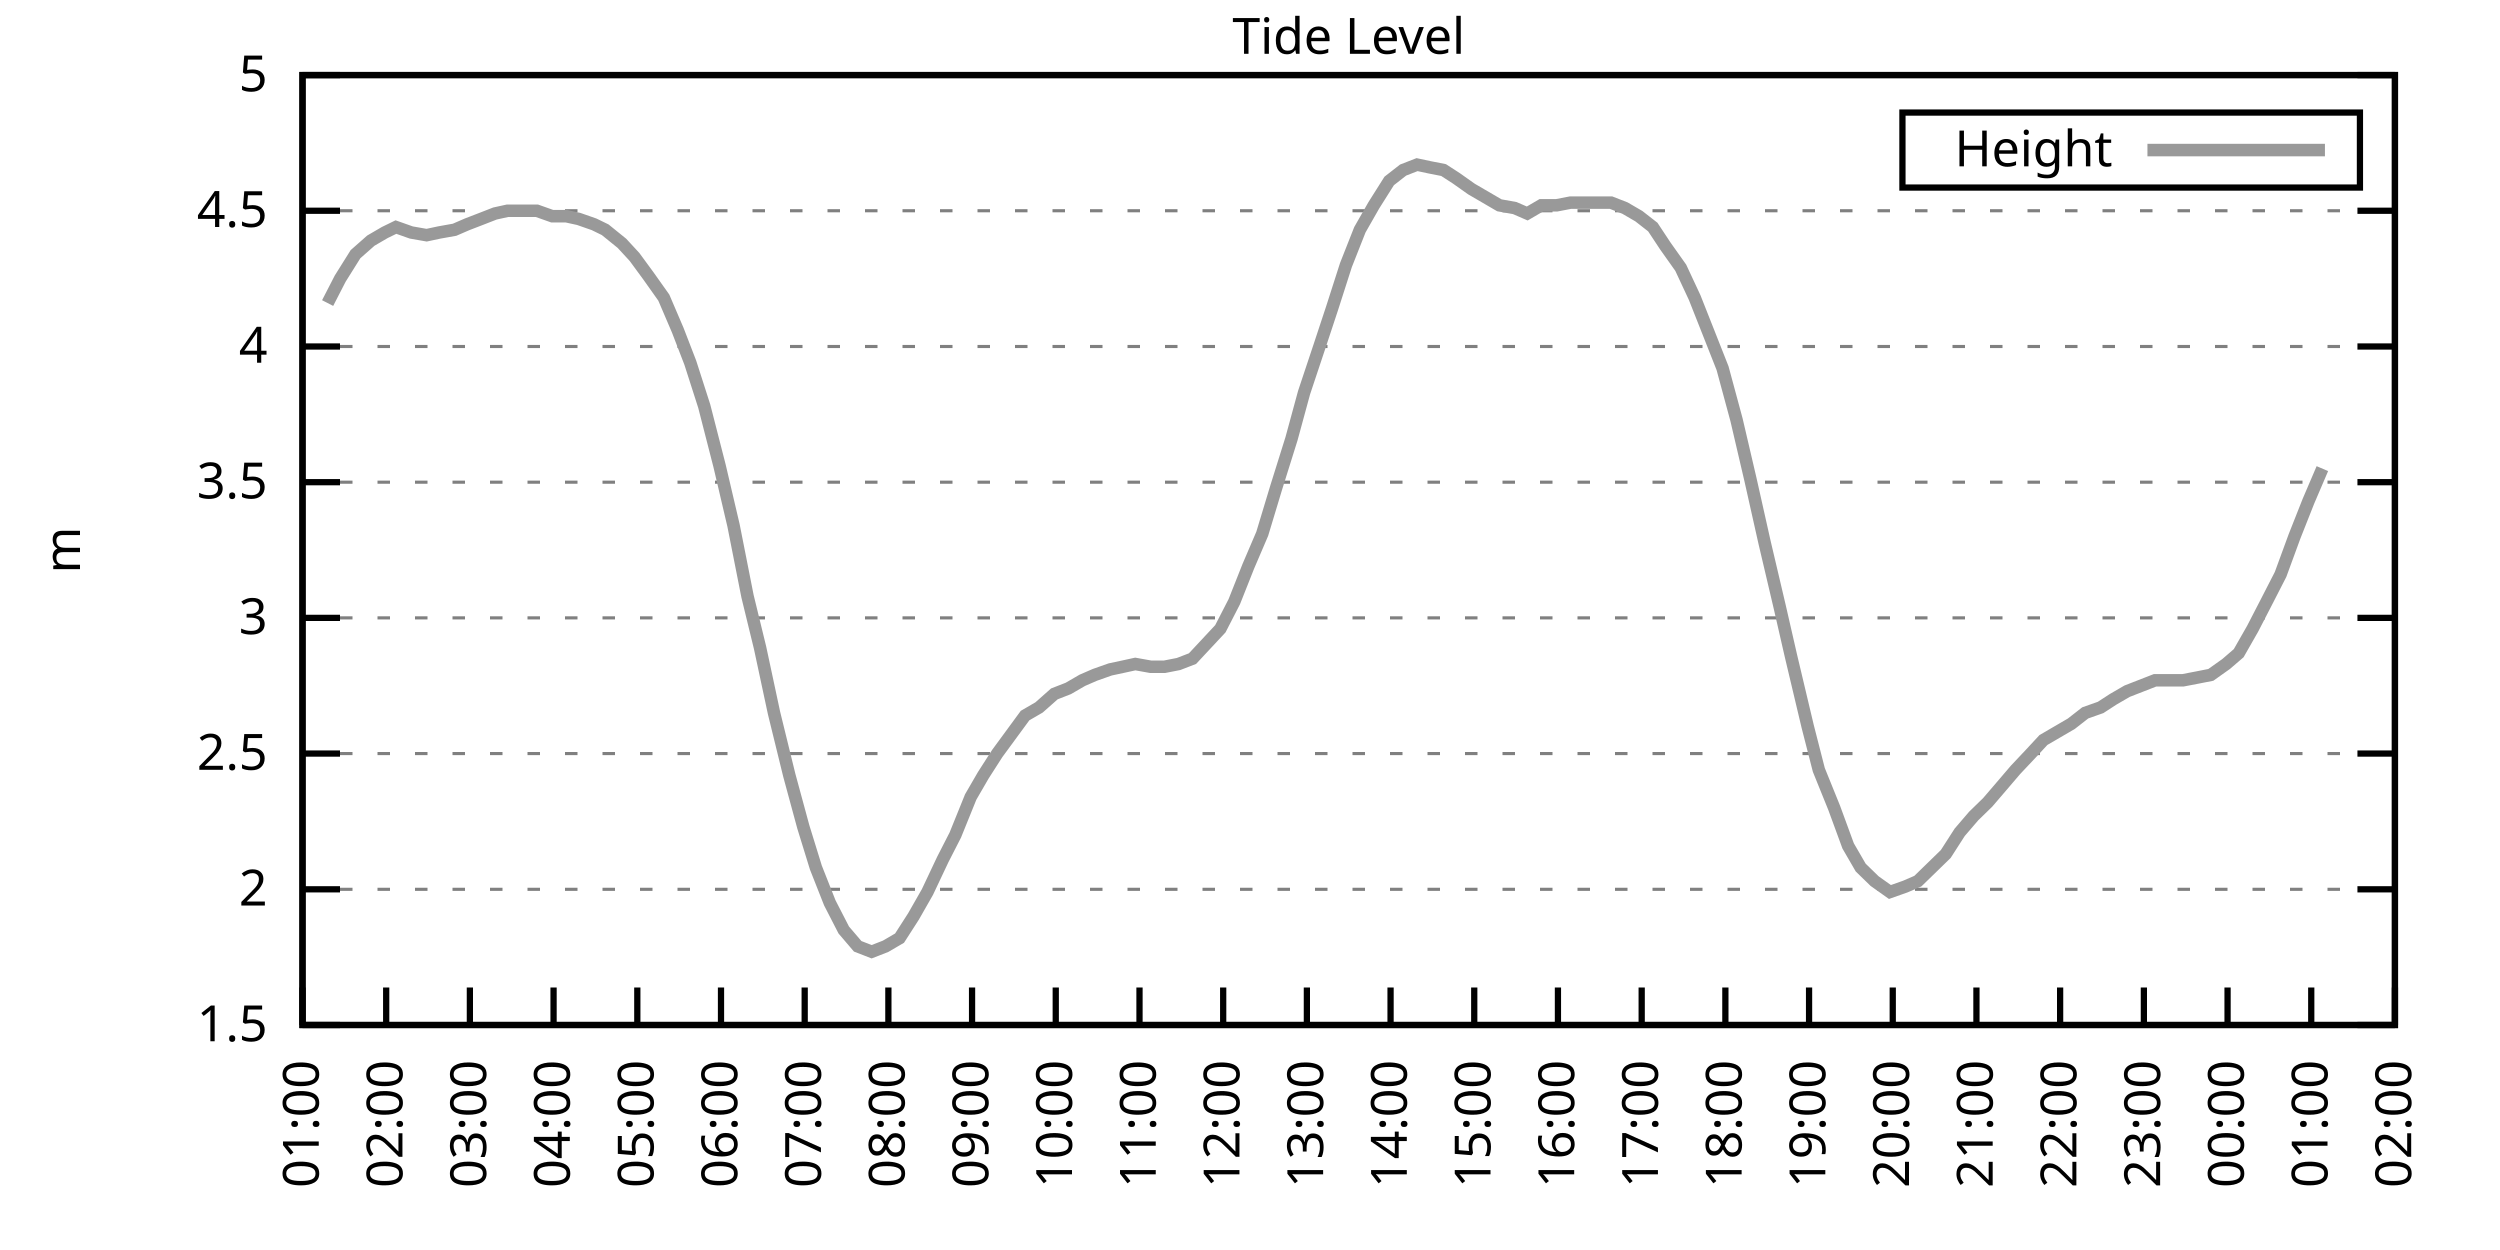
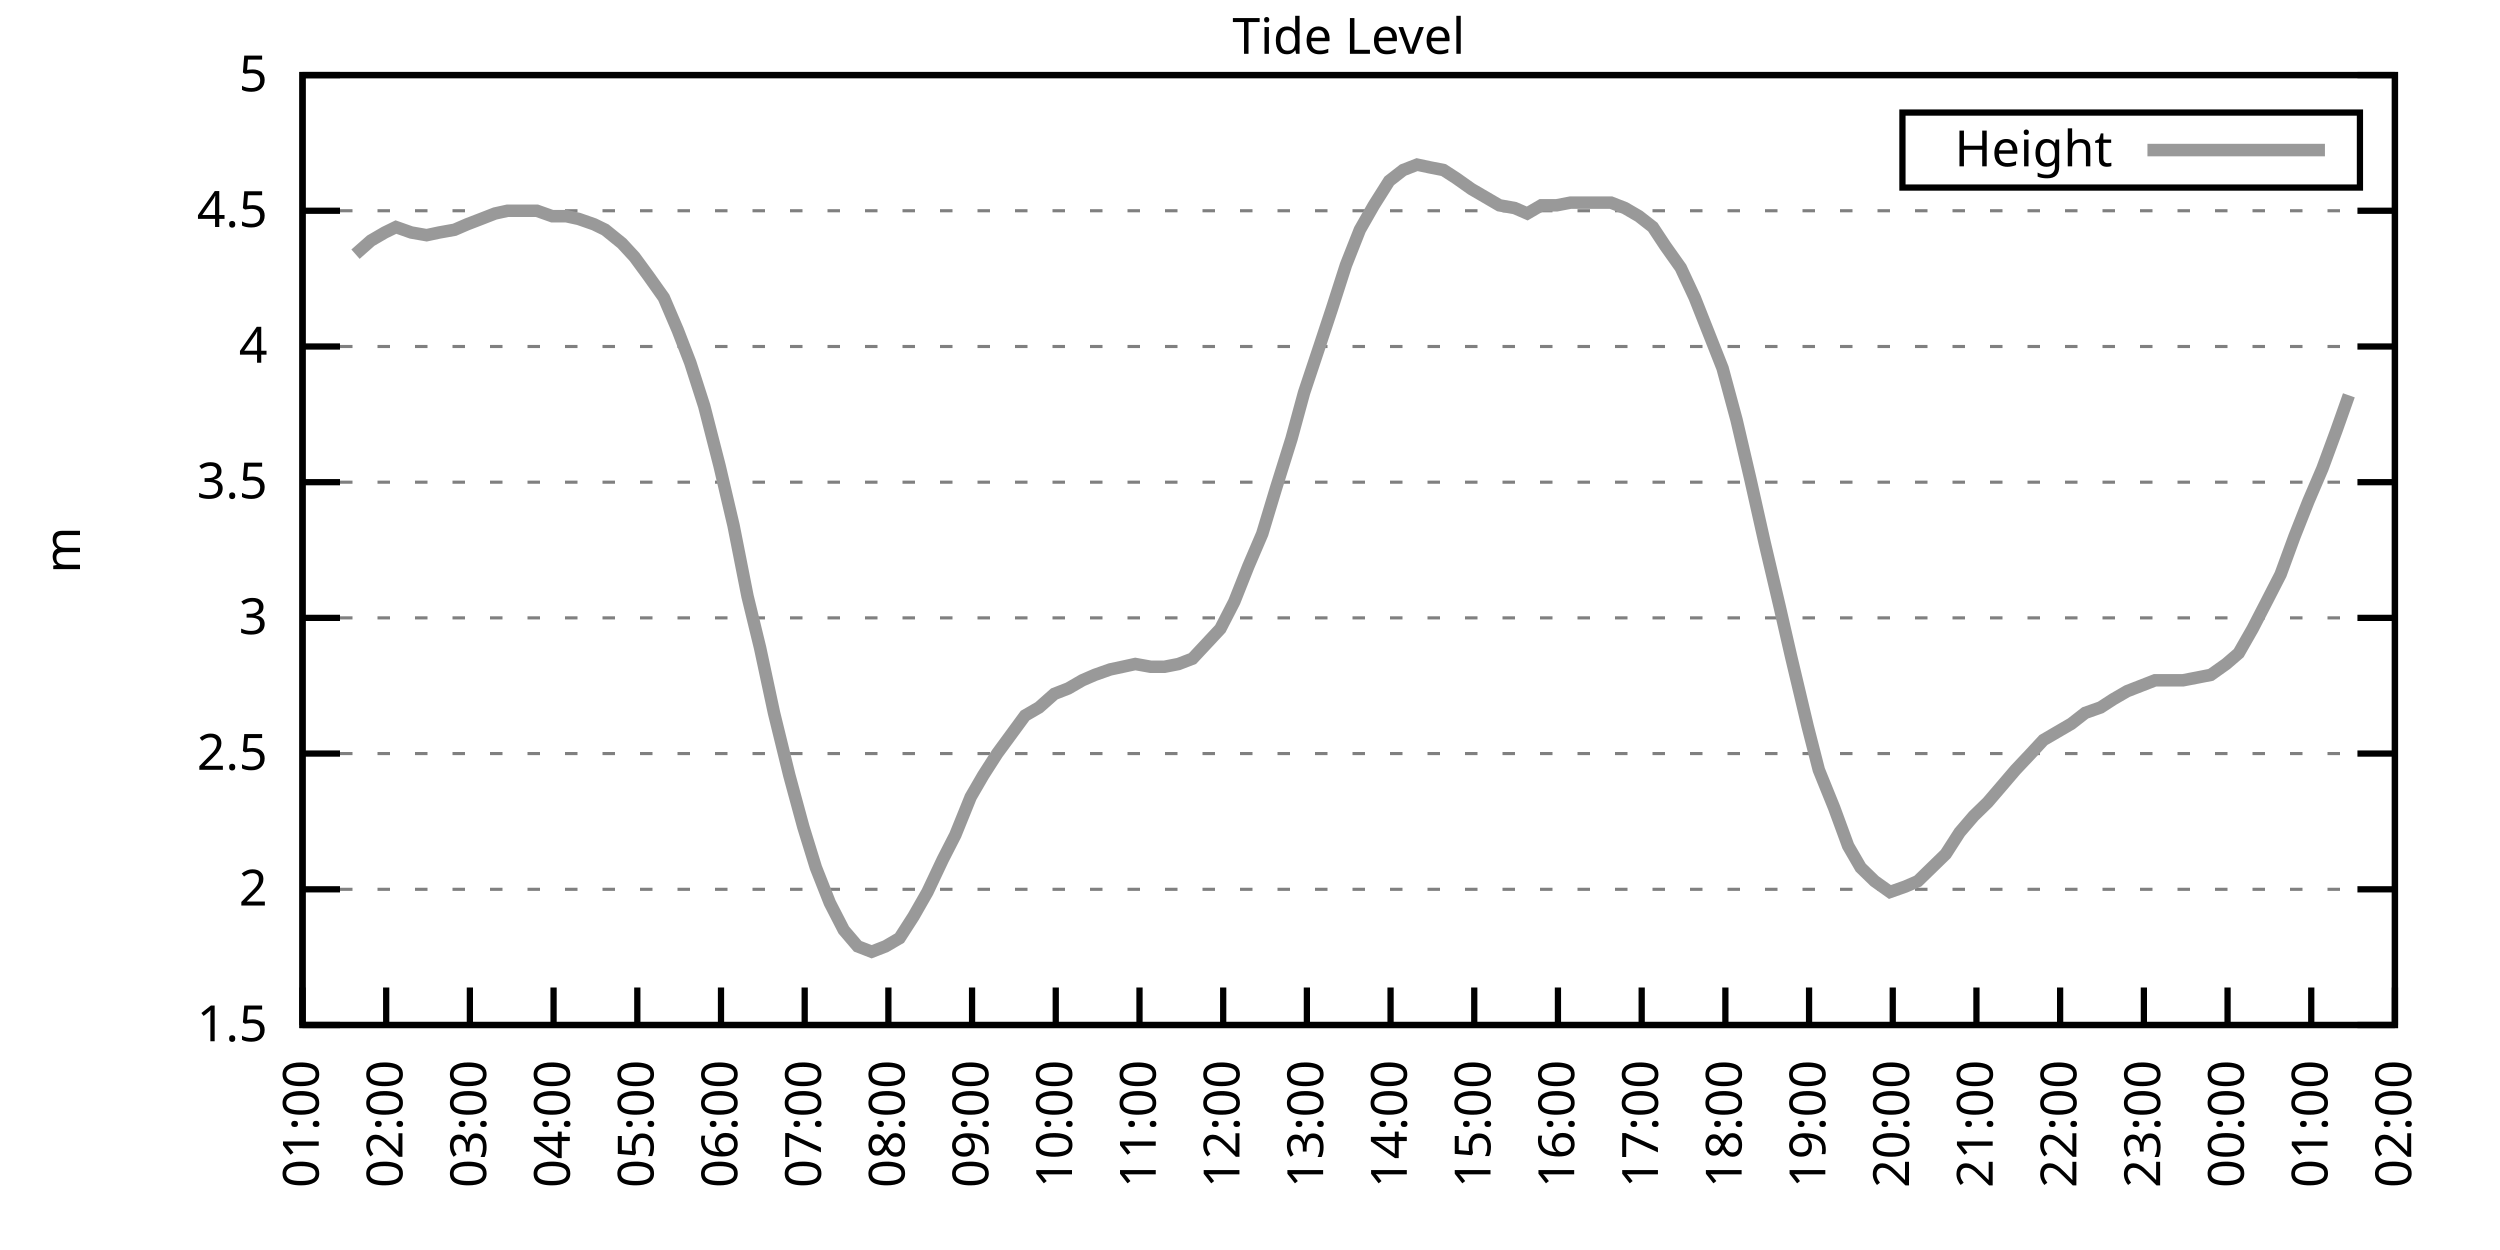
<svg xmlns="http://www.w3.org/2000/svg" xmlns:xlink="http://www.w3.org/1999/xlink" width="400" height="200" viewBox="0 0 400 200">
  <g id="gnuplot_canvas">
    <rect x="0" y="0" width="400" height="200" fill="none" />
    <defs>
      <circle id="gpDot" r="0.5" stroke-width="0.5" stroke="currentColor" />
      <path id="gpPt0" stroke-width="0.333" stroke="currentColor" d="M-1,0 h2 M0,-1 v2" />
      <path id="gpPt1" stroke-width="0.333" stroke="currentColor" d="M-1,-1 L1,1 M1,-1 L-1,1" />
      <path id="gpPt2" stroke-width="0.333" stroke="currentColor" d="M-1,0 L1,0 M0,-1 L0,1 M-1,-1 L1,1 M-1,1 L1,-1" />
      <rect id="gpPt3" stroke-width="0.333" stroke="currentColor" x="-1" y="-1" width="2" height="2" />
      <rect id="gpPt4" stroke-width="0.333" stroke="currentColor" fill="currentColor" x="-1" y="-1" width="2" height="2" />
      <circle id="gpPt5" stroke-width="0.333" stroke="currentColor" cx="0" cy="0" r="1" />
      <use xlink:href="#gpPt5" id="gpPt6" fill="currentColor" stroke="none" />
      <path id="gpPt7" stroke-width="0.333" stroke="currentColor" d="M0,-1.33 L-1.33,0.67 L1.33,0.67 z" />
      <use xlink:href="#gpPt7" id="gpPt8" fill="currentColor" stroke="none" />
      <use xlink:href="#gpPt7" id="gpPt9" stroke="currentColor" transform="rotate(180)" />
      <use xlink:href="#gpPt9" id="gpPt10" fill="currentColor" stroke="none" />
      <use xlink:href="#gpPt3" id="gpPt11" stroke="currentColor" transform="rotate(45)" />
      <use xlink:href="#gpPt11" id="gpPt12" fill="currentColor" stroke="none" />
      <path id="gpPt13" stroke-width="0.333" stroke="currentColor" d="M0,1.330 L1.265,0.411 L0.782,-1.067 L-0.782,-1.076 L-1.265,0.411 z" />
      <use xlink:href="#gpPt13" id="gpPt14" fill="currentColor" stroke="none" />
      <filter id="textbox" filterUnits="objectBoundingBox" x="0" y="0" height="1" width="1">
        <feFlood flood-color="white" flood-opacity="1" result="bgnd" />
        <feComposite in="SourceGraphic" in2="bgnd" operator="atop" />
      </filter>
      <filter id="greybox" filterUnits="objectBoundingBox" x="0" y="0" height="1" width="1">
        <feFlood flood-color="lightgrey" flood-opacity="1" result="grey" />
        <feComposite in="SourceGraphic" in2="grey" operator="atop" />
      </filter>
    </defs>
    <g fill="none" color="white" stroke="currentColor" stroke-width="1.00" stroke-linecap="butt" stroke-linejoin="miter">
</g>
    <g fill="none" color="black" stroke="currentColor" stroke-width="1.00" stroke-linecap="butt" stroke-linejoin="miter">
      <g stroke="none" shape-rendering="crispEdges">
        <polygon fill="rgb(255, 255, 255)" points="48.40,164.00 383.18,164.00 383.18,12.02 48.40,12.02 " />
      </g>
    </g>
    <g fill="none" color="black" stroke="currentColor" stroke-width="1.00" stroke-linecap="butt" stroke-linejoin="miter">
</g>
    <g fill="none" color="black" stroke="black" stroke-width="0.50" stroke-linecap="butt" stroke-linejoin="miter">
</g>
    <g fill="none" color="gray" stroke="currentColor" stroke-width="0.50" stroke-linecap="butt" stroke-linejoin="miter">
      <path stroke="gray" stroke-dasharray="2,4" class="gridline" d="M48.40,164.00 L383.19,164.00  " />
    </g>
    <g fill="none" color="gray" stroke="gray" stroke-width="1.00" stroke-linecap="butt" stroke-linejoin="miter">
</g>
    <g fill="none" color="black" stroke="currentColor" stroke-width="1.00" stroke-linecap="butt" stroke-linejoin="miter">
      <path stroke="black" d="M48.40,164.00 L54.40,164.00 M383.19,164.00 L377.19,164.00  " />
      <g transform="translate(42.80,166.60)" stroke="none" fill="black" font-family="Sans" font-size="8.00" text-anchor="end">
        <text>
          <tspan font-family="Sans"> 1.5</tspan>
        </text>
      </g>
    </g>
    <g fill="none" color="black" stroke="currentColor" stroke-width="1.00" stroke-linecap="butt" stroke-linejoin="miter">
</g>
    <g fill="none" color="black" stroke="black" stroke-width="0.50" stroke-linecap="butt" stroke-linejoin="miter">
</g>
    <g fill="none" color="gray" stroke="currentColor" stroke-width="0.50" stroke-linecap="butt" stroke-linejoin="miter">
      <path stroke="gray" stroke-dasharray="2,4" class="gridline" d="M48.40,142.29 L383.19,142.29  " />
    </g>
    <g fill="none" color="gray" stroke="gray" stroke-width="1.00" stroke-linecap="butt" stroke-linejoin="miter">
</g>
    <g fill="none" color="black" stroke="currentColor" stroke-width="1.00" stroke-linecap="butt" stroke-linejoin="miter">
      <path stroke="black" d="M48.40,142.29 L54.40,142.29 M383.19,142.29 L377.19,142.29  " />
      <g transform="translate(42.80,144.89)" stroke="none" fill="black" font-family="Sans" font-size="8.00" text-anchor="end">
        <text>
          <tspan font-family="Sans"> 2</tspan>
        </text>
      </g>
    </g>
    <g fill="none" color="black" stroke="currentColor" stroke-width="1.00" stroke-linecap="butt" stroke-linejoin="miter">
</g>
    <g fill="none" color="black" stroke="black" stroke-width="0.50" stroke-linecap="butt" stroke-linejoin="miter">
</g>
    <g fill="none" color="gray" stroke="currentColor" stroke-width="0.50" stroke-linecap="butt" stroke-linejoin="miter">
      <path stroke="gray" stroke-dasharray="2,4" class="gridline" d="M48.40,120.57 L383.19,120.57  " />
    </g>
    <g fill="none" color="gray" stroke="gray" stroke-width="1.00" stroke-linecap="butt" stroke-linejoin="miter">
</g>
    <g fill="none" color="black" stroke="currentColor" stroke-width="1.00" stroke-linecap="butt" stroke-linejoin="miter">
      <path stroke="black" d="M48.40,120.57 L54.40,120.57 M383.19,120.57 L377.19,120.57  " />
      <g transform="translate(42.80,123.17)" stroke="none" fill="black" font-family="Sans" font-size="8.00" text-anchor="end">
        <text>
          <tspan font-family="Sans"> 2.5</tspan>
        </text>
      </g>
    </g>
    <g fill="none" color="black" stroke="currentColor" stroke-width="1.00" stroke-linecap="butt" stroke-linejoin="miter">
</g>
    <g fill="none" color="black" stroke="black" stroke-width="0.50" stroke-linecap="butt" stroke-linejoin="miter">
</g>
    <g fill="none" color="gray" stroke="currentColor" stroke-width="0.50" stroke-linecap="butt" stroke-linejoin="miter">
      <path stroke="gray" stroke-dasharray="2,4" class="gridline" d="M48.40,98.86 L383.19,98.86  " />
    </g>
    <g fill="none" color="gray" stroke="gray" stroke-width="1.00" stroke-linecap="butt" stroke-linejoin="miter">
</g>
    <g fill="none" color="black" stroke="currentColor" stroke-width="1.00" stroke-linecap="butt" stroke-linejoin="miter">
      <path stroke="black" d="M48.40,98.86 L54.40,98.86 M383.19,98.86 L377.19,98.86  " />
      <g transform="translate(42.80,101.46)" stroke="none" fill="black" font-family="Sans" font-size="8.00" text-anchor="end">
        <text>
          <tspan font-family="Sans"> 3</tspan>
        </text>
      </g>
    </g>
    <g fill="none" color="black" stroke="currentColor" stroke-width="1.00" stroke-linecap="butt" stroke-linejoin="miter">
</g>
    <g fill="none" color="black" stroke="black" stroke-width="0.50" stroke-linecap="butt" stroke-linejoin="miter">
</g>
    <g fill="none" color="gray" stroke="currentColor" stroke-width="0.50" stroke-linecap="butt" stroke-linejoin="miter">
      <path stroke="gray" stroke-dasharray="2,4" class="gridline" d="M48.40,77.15 L383.19,77.15  " />
    </g>
    <g fill="none" color="gray" stroke="gray" stroke-width="1.00" stroke-linecap="butt" stroke-linejoin="miter">
</g>
    <g fill="none" color="black" stroke="currentColor" stroke-width="1.00" stroke-linecap="butt" stroke-linejoin="miter">
      <path stroke="black" d="M48.40,77.15 L54.40,77.15 M383.19,77.15 L377.19,77.15  " />
      <g transform="translate(42.80,79.75)" stroke="none" fill="black" font-family="Sans" font-size="8.00" text-anchor="end">
        <text>
          <tspan font-family="Sans"> 3.5</tspan>
        </text>
      </g>
    </g>
    <g fill="none" color="black" stroke="currentColor" stroke-width="1.00" stroke-linecap="butt" stroke-linejoin="miter">
</g>
    <g fill="none" color="black" stroke="black" stroke-width="0.50" stroke-linecap="butt" stroke-linejoin="miter">
</g>
    <g fill="none" color="gray" stroke="currentColor" stroke-width="0.50" stroke-linecap="butt" stroke-linejoin="miter">
      <path stroke="gray" stroke-dasharray="2,4" class="gridline" d="M48.40,55.44 L383.19,55.44  " />
    </g>
    <g fill="none" color="gray" stroke="gray" stroke-width="1.00" stroke-linecap="butt" stroke-linejoin="miter">
</g>
    <g fill="none" color="black" stroke="currentColor" stroke-width="1.00" stroke-linecap="butt" stroke-linejoin="miter">
      <path stroke="black" d="M48.40,55.44 L54.40,55.44 M383.19,55.44 L377.19,55.44  " />
      <g transform="translate(42.80,58.04)" stroke="none" fill="black" font-family="Sans" font-size="8.00" text-anchor="end">
        <text>
          <tspan font-family="Sans"> 4</tspan>
        </text>
      </g>
    </g>
    <g fill="none" color="black" stroke="currentColor" stroke-width="1.00" stroke-linecap="butt" stroke-linejoin="miter">
</g>
    <g fill="none" color="black" stroke="black" stroke-width="0.50" stroke-linecap="butt" stroke-linejoin="miter">
</g>
    <g fill="none" color="gray" stroke="currentColor" stroke-width="0.50" stroke-linecap="butt" stroke-linejoin="miter">
      <path stroke="gray" stroke-dasharray="2,4" class="gridline" d="M48.40,33.72 L383.19,33.72  " />
    </g>
    <g fill="none" color="gray" stroke="gray" stroke-width="1.00" stroke-linecap="butt" stroke-linejoin="miter">
</g>
    <g fill="none" color="black" stroke="currentColor" stroke-width="1.00" stroke-linecap="butt" stroke-linejoin="miter">
      <path stroke="black" d="M48.40,33.72 L54.40,33.72 M383.19,33.72 L377.19,33.72  " />
      <g transform="translate(42.80,36.32)" stroke="none" fill="black" font-family="Sans" font-size="8.00" text-anchor="end">
        <text>
          <tspan font-family="Sans"> 4.5</tspan>
        </text>
      </g>
    </g>
    <g fill="none" color="black" stroke="currentColor" stroke-width="1.00" stroke-linecap="butt" stroke-linejoin="miter">
</g>
    <g fill="none" color="black" stroke="black" stroke-width="0.50" stroke-linecap="butt" stroke-linejoin="miter">
</g>
    <g fill="none" color="gray" stroke="currentColor" stroke-width="0.50" stroke-linecap="butt" stroke-linejoin="miter">
      <path stroke="gray" stroke-dasharray="2,4" class="gridline" d="M48.40,12.01 L383.19,12.01  " />
    </g>
    <g fill="none" color="gray" stroke="gray" stroke-width="1.00" stroke-linecap="butt" stroke-linejoin="miter">
</g>
    <g fill="none" color="black" stroke="currentColor" stroke-width="1.00" stroke-linecap="butt" stroke-linejoin="miter">
      <path stroke="black" d="M48.40,12.01 L54.40,12.01 M383.19,12.01 L377.19,12.01  " />
      <g transform="translate(42.80,14.61)" stroke="none" fill="black" font-family="Sans" font-size="8.00" text-anchor="end">
        <text>
          <tspan font-family="Sans"> 5</tspan>
        </text>
      </g>
    </g>
    <g fill="none" color="black" stroke="currentColor" stroke-width="1.00" stroke-linecap="butt" stroke-linejoin="miter">
      <path stroke="black" d="M48.40,164.00 L48.40,158.00  " />
      <g transform="translate(51.00,169.60) rotate(270.00)" stroke="none" fill="black" font-family="Sans" font-size="8.00" text-anchor="end">
        <text>
          <tspan font-family="Sans">01:00</tspan>
        </text>
      </g>
    </g>
    <g fill="none" color="black" stroke="currentColor" stroke-width="1.00" stroke-linecap="butt" stroke-linejoin="miter">
      <path stroke="black" d="M61.79,164.00 L61.79,158.00  " />
      <g transform="translate(64.39,169.60) rotate(270.00)" stroke="none" fill="black" font-family="Sans" font-size="8.00" text-anchor="end">
        <text>
          <tspan font-family="Sans">02:00</tspan>
        </text>
      </g>
    </g>
    <g fill="none" color="black" stroke="currentColor" stroke-width="1.00" stroke-linecap="butt" stroke-linejoin="miter">
      <path stroke="black" d="M75.18,164.00 L75.18,158.00  " />
      <g transform="translate(77.78,169.60) rotate(270.00)" stroke="none" fill="black" font-family="Sans" font-size="8.00" text-anchor="end">
        <text>
          <tspan font-family="Sans">03:00</tspan>
        </text>
      </g>
    </g>
    <g fill="none" color="black" stroke="currentColor" stroke-width="1.00" stroke-linecap="butt" stroke-linejoin="miter">
      <path stroke="black" d="M88.57,164.00 L88.57,158.00  " />
      <g transform="translate(91.17,169.60) rotate(270.00)" stroke="none" fill="black" font-family="Sans" font-size="8.00" text-anchor="end">
        <text>
          <tspan font-family="Sans">04:00</tspan>
        </text>
      </g>
    </g>
    <g fill="none" color="black" stroke="currentColor" stroke-width="1.00" stroke-linecap="butt" stroke-linejoin="miter">
      <path stroke="black" d="M101.97,164.00 L101.97,158.00  " />
      <g transform="translate(104.57,169.60) rotate(270.00)" stroke="none" fill="black" font-family="Sans" font-size="8.00" text-anchor="end">
        <text>
          <tspan font-family="Sans">05:00</tspan>
        </text>
      </g>
    </g>
    <g fill="none" color="black" stroke="currentColor" stroke-width="1.00" stroke-linecap="butt" stroke-linejoin="miter">
      <path stroke="black" d="M115.36,164.00 L115.36,158.00  " />
      <g transform="translate(117.96,169.60) rotate(270.00)" stroke="none" fill="black" font-family="Sans" font-size="8.00" text-anchor="end">
        <text>
          <tspan font-family="Sans">06:00</tspan>
        </text>
      </g>
    </g>
    <g fill="none" color="black" stroke="currentColor" stroke-width="1.00" stroke-linecap="butt" stroke-linejoin="miter">
      <path stroke="black" d="M128.75,164.00 L128.75,158.00  " />
      <g transform="translate(131.35,169.60) rotate(270.00)" stroke="none" fill="black" font-family="Sans" font-size="8.00" text-anchor="end">
        <text>
          <tspan font-family="Sans">07:00</tspan>
        </text>
      </g>
    </g>
    <g fill="none" color="black" stroke="currentColor" stroke-width="1.00" stroke-linecap="butt" stroke-linejoin="miter">
      <path stroke="black" d="M142.14,164.00 L142.14,158.00  " />
      <g transform="translate(144.74,169.60) rotate(270.00)" stroke="none" fill="black" font-family="Sans" font-size="8.00" text-anchor="end">
        <text>
          <tspan font-family="Sans">08:00</tspan>
        </text>
      </g>
    </g>
    <g fill="none" color="black" stroke="currentColor" stroke-width="1.00" stroke-linecap="butt" stroke-linejoin="miter">
      <path stroke="black" d="M155.53,164.00 L155.53,158.00  " />
      <g transform="translate(158.13,169.60) rotate(270.00)" stroke="none" fill="black" font-family="Sans" font-size="8.00" text-anchor="end">
        <text>
          <tspan font-family="Sans">09:00</tspan>
        </text>
      </g>
    </g>
    <g fill="none" color="black" stroke="currentColor" stroke-width="1.00" stroke-linecap="butt" stroke-linejoin="miter">
      <path stroke="black" d="M168.92,164.00 L168.92,158.00  " />
      <g transform="translate(171.52,169.60) rotate(270.00)" stroke="none" fill="black" font-family="Sans" font-size="8.00" text-anchor="end">
        <text>
          <tspan font-family="Sans">10:00</tspan>
        </text>
      </g>
    </g>
    <g fill="none" color="black" stroke="currentColor" stroke-width="1.00" stroke-linecap="butt" stroke-linejoin="miter">
      <path stroke="black" d="M182.32,164.00 L182.32,158.00  " />
      <g transform="translate(184.92,169.60) rotate(270.00)" stroke="none" fill="black" font-family="Sans" font-size="8.00" text-anchor="end">
        <text>
          <tspan font-family="Sans">11:00</tspan>
        </text>
      </g>
    </g>
    <g fill="none" color="black" stroke="currentColor" stroke-width="1.00" stroke-linecap="butt" stroke-linejoin="miter">
      <path stroke="black" d="M195.71,164.00 L195.71,158.00  " />
      <g transform="translate(198.31,169.60) rotate(270.00)" stroke="none" fill="black" font-family="Sans" font-size="8.00" text-anchor="end">
        <text>
          <tspan font-family="Sans">12:00</tspan>
        </text>
      </g>
    </g>
    <g fill="none" color="black" stroke="currentColor" stroke-width="1.00" stroke-linecap="butt" stroke-linejoin="miter">
      <path stroke="black" d="M209.10,164.00 L209.10,158.00  " />
      <g transform="translate(211.70,169.60) rotate(270.00)" stroke="none" fill="black" font-family="Sans" font-size="8.00" text-anchor="end">
        <text>
          <tspan font-family="Sans">13:00</tspan>
        </text>
      </g>
    </g>
    <g fill="none" color="black" stroke="currentColor" stroke-width="1.00" stroke-linecap="butt" stroke-linejoin="miter">
      <path stroke="black" d="M222.49,164.00 L222.49,158.00  " />
      <g transform="translate(225.09,169.60) rotate(270.00)" stroke="none" fill="black" font-family="Sans" font-size="8.00" text-anchor="end">
        <text>
          <tspan font-family="Sans">14:00</tspan>
        </text>
      </g>
    </g>
    <g fill="none" color="black" stroke="currentColor" stroke-width="1.00" stroke-linecap="butt" stroke-linejoin="miter">
      <path stroke="black" d="M235.88,164.00 L235.88,158.00  " />
      <g transform="translate(238.48,169.60) rotate(270.00)" stroke="none" fill="black" font-family="Sans" font-size="8.00" text-anchor="end">
        <text>
          <tspan font-family="Sans">15:00</tspan>
        </text>
      </g>
    </g>
    <g fill="none" color="black" stroke="currentColor" stroke-width="1.00" stroke-linecap="butt" stroke-linejoin="miter">
      <path stroke="black" d="M249.27,164.00 L249.27,158.00  " />
      <g transform="translate(251.87,169.60) rotate(270.00)" stroke="none" fill="black" font-family="Sans" font-size="8.00" text-anchor="end">
        <text>
          <tspan font-family="Sans">16:00</tspan>
        </text>
      </g>
    </g>
    <g fill="none" color="black" stroke="currentColor" stroke-width="1.00" stroke-linecap="butt" stroke-linejoin="miter">
      <path stroke="black" d="M262.67,164.00 L262.67,158.00  " />
      <g transform="translate(265.27,169.60) rotate(270.00)" stroke="none" fill="black" font-family="Sans" font-size="8.00" text-anchor="end">
        <text>
          <tspan font-family="Sans">17:00</tspan>
        </text>
      </g>
    </g>
    <g fill="none" color="black" stroke="currentColor" stroke-width="1.00" stroke-linecap="butt" stroke-linejoin="miter">
      <path stroke="black" d="M276.06,164.00 L276.06,158.00  " />
      <g transform="translate(278.66,169.60) rotate(270.00)" stroke="none" fill="black" font-family="Sans" font-size="8.00" text-anchor="end">
        <text>
          <tspan font-family="Sans">18:00</tspan>
        </text>
      </g>
    </g>
    <g fill="none" color="black" stroke="currentColor" stroke-width="1.00" stroke-linecap="butt" stroke-linejoin="miter">
      <path stroke="black" d="M289.45,164.00 L289.45,158.00  " />
      <g transform="translate(292.05,169.60) rotate(270.00)" stroke="none" fill="black" font-family="Sans" font-size="8.00" text-anchor="end">
        <text>
          <tspan font-family="Sans">19:00</tspan>
        </text>
      </g>
    </g>
    <g fill="none" color="black" stroke="currentColor" stroke-width="1.00" stroke-linecap="butt" stroke-linejoin="miter">
      <path stroke="black" d="M302.84,164.00 L302.84,158.00  " />
      <g transform="translate(305.44,169.60) rotate(270.00)" stroke="none" fill="black" font-family="Sans" font-size="8.00" text-anchor="end">
        <text>
          <tspan font-family="Sans">20:00</tspan>
        </text>
      </g>
    </g>
    <g fill="none" color="black" stroke="currentColor" stroke-width="1.00" stroke-linecap="butt" stroke-linejoin="miter">
      <path stroke="black" d="M316.23,164.00 L316.23,158.00  " />
      <g transform="translate(318.83,169.60) rotate(270.00)" stroke="none" fill="black" font-family="Sans" font-size="8.00" text-anchor="end">
        <text>
          <tspan font-family="Sans">21:00</tspan>
        </text>
      </g>
    </g>
    <g fill="none" color="black" stroke="currentColor" stroke-width="1.00" stroke-linecap="butt" stroke-linejoin="miter">
      <path stroke="black" d="M329.62,164.00 L329.62,158.00  " />
      <g transform="translate(332.22,169.60) rotate(270.00)" stroke="none" fill="black" font-family="Sans" font-size="8.00" text-anchor="end">
        <text>
          <tspan font-family="Sans">22:00</tspan>
        </text>
      </g>
    </g>
    <g fill="none" color="black" stroke="currentColor" stroke-width="1.00" stroke-linecap="butt" stroke-linejoin="miter">
      <path stroke="black" d="M343.02,164.00 L343.02,158.00  " />
      <g transform="translate(345.62,169.60) rotate(270.00)" stroke="none" fill="black" font-family="Sans" font-size="8.00" text-anchor="end">
        <text>
          <tspan font-family="Sans">23:00</tspan>
        </text>
      </g>
    </g>
    <g fill="none" color="black" stroke="currentColor" stroke-width="1.00" stroke-linecap="butt" stroke-linejoin="miter">
      <path stroke="black" d="M356.41,164.00 L356.41,158.00  " />
      <g transform="translate(359.01,169.60) rotate(270.00)" stroke="none" fill="black" font-family="Sans" font-size="8.00" text-anchor="end">
        <text>
          <tspan font-family="Sans">00:00</tspan>
        </text>
      </g>
    </g>
    <g fill="none" color="black" stroke="currentColor" stroke-width="1.00" stroke-linecap="butt" stroke-linejoin="miter">
      <path stroke="black" d="M369.80,164.00 L369.80,158.00  " />
      <g transform="translate(372.40,169.60) rotate(270.00)" stroke="none" fill="black" font-family="Sans" font-size="8.00" text-anchor="end">
        <text>
          <tspan font-family="Sans">01:00</tspan>
        </text>
      </g>
    </g>
    <g fill="none" color="black" stroke="currentColor" stroke-width="1.00" stroke-linecap="butt" stroke-linejoin="miter">
      <path stroke="black" d="M383.19,164.00 L383.19,158.00  " />
      <g transform="translate(385.79,169.60) rotate(270.00)" stroke="none" fill="black" font-family="Sans" font-size="8.00" text-anchor="end">
        <text>
          <tspan font-family="Sans">02:00</tspan>
        </text>
      </g>
    </g>
    <g fill="none" color="black" stroke="currentColor" stroke-width="1.00" stroke-linecap="butt" stroke-linejoin="miter">
</g>
    <g fill="none" color="black" stroke="currentColor" stroke-width="1.00" stroke-linecap="butt" stroke-linejoin="miter">
      <path stroke="black" d="M48.40,12.01 L48.40,164.00 L383.19,164.00 L383.19,12.01 L48.40,12.01 Z  " />
    </g>
    <g fill="none" color="black" stroke="currentColor" stroke-width="1.00" stroke-linecap="butt" stroke-linejoin="miter">
</g>
    <g fill="none" color="black" stroke="currentColor" stroke-width="1.00" stroke-linecap="butt" stroke-linejoin="miter">
      <path stroke="black" d="M304.39,30.01 L304.39,18.01 L377.59,18.01 L377.59,30.01 L304.39,30.01 Z  " />
    </g>
    <g id="Tide_level_plot_1">
      <g fill="none" color="white" stroke="black" stroke-width="2.00" stroke-linecap="butt" stroke-linejoin="miter">
</g>
      <g fill="none" color="black" stroke="currentColor" stroke-width="2.00" stroke-linecap="butt" stroke-linejoin="miter">
        <g transform="translate(337.99,26.61)" stroke="none" fill="black" font-family="Sans" font-size="8.00" text-anchor="end">
          <text>
            <tspan font-family="Sans">Height</tspan>
          </text>
        </g>
      </g>
      <g fill="none" color="black" stroke="currentColor" stroke-width="2.00" stroke-linecap="butt" stroke-linejoin="miter">
-         <path stroke="rgb(153, 153, 153)" d="M343.59,24.01 L371.99,24.01 M52.42,48.49 L54.43,44.58 L56.88,40.67 L59.34,38.50 L61.57,37.20 L63.35,36.33   L65.81,37.20 L68.26,37.63 L70.27,37.20 L72.73,36.76 L74.74,35.89 L76.97,35.03 L79.20,34.16 L81.21,33.72   L83.66,33.72 L85.90,33.72 L88.35,34.59 L90.58,34.59 L92.59,35.03 L95.05,35.89 L96.83,36.76 L99.51,38.93   L101.52,41.11 L103.75,44.15 L106.21,47.62 L108.44,52.83 L110.45,58.04 L112.68,64.99 L115.13,74.54 L117.37,84.10   L119.60,95.39 L121.61,103.64 L123.84,114.06 L126.29,124.05 L128.53,132.30 L130.54,138.81 L132.77,144.46 L135.00,148.80   L137.23,151.41 L139.46,152.28 L141.69,151.41 L143.93,150.10 L146.16,146.63 L148.39,142.72 L150.85,137.51 L152.85,133.60   L155.31,127.52 L157.32,124.05 L159.55,120.57 L161.78,117.53 L164.01,114.49 L166.25,113.19 L168.70,111.02 L170.93,110.15   L173.17,108.85 L175.17,107.98 L177.63,107.11 L179.64,106.68 L181.65,106.24 L184.10,106.68 L186.33,106.68 L188.57,106.24   L190.80,105.38 L195.26,100.60 L197.49,96.26 L199.73,90.61 L201.96,85.40 L204.19,78.02 L206.64,70.20 L208.65,62.82   L211.11,55.44 L213.12,49.36 L215.35,42.41 L217.58,36.76 L219.81,32.85 L222.27,28.95 L224.50,27.21 L226.73,26.34   L228.74,26.77 L230.97,27.21 L232.98,28.51 L235.44,30.25 L237.67,31.55 L239.90,32.85 L242.36,33.29 L244.36,34.16   L246.60,32.85 L249.05,32.85 L251.28,32.42 L257.76,32.42 L259.99,33.29 L262.22,34.59 L264.45,36.33 L266.46,39.37   L268.92,42.84 L271.15,47.62 L273.38,53.26 L275.61,58.91 L277.84,67.16 L280.07,76.71 L282.31,86.70 L284.76,97.12   L286.55,104.94 L289.23,116.23 L291.01,123.18 L293.47,129.26 L295.70,135.34 L297.71,138.81 L299.94,140.98 L302.39,142.72   L304.85,141.85 L306.86,140.98 L309.09,138.81 L311.32,136.64 L313.55,133.17 L315.79,130.56 L318.02,128.39 L320.25,125.79   L322.48,123.18 L324.94,120.57 L326.95,118.40 L329.18,117.10 L331.41,115.80 L333.64,114.06 L336.10,113.19 L338.10,111.89   L340.34,110.59 L342.57,109.72 L344.80,108.85 L347.03,108.85 L349.26,108.85 L351.50,108.42 L353.73,107.98 L356.18,106.24   L358.19,104.51 L360.42,100.60 L362.66,96.26 L364.89,91.91 L367.12,85.83 L369.35,80.19 L371.58,74.98  " />
+         <path stroke="rgb(153, 153, 153)" d="M343.59,24.01 L371.99,24.01 M56.88,40.67 L59.34,38.50 L61.57,37.20 L63.35,36.33 L65.81,37.20 L68.26,37.63   L70.27,37.20 L72.73,36.76 L74.74,35.89 L76.97,35.03 L79.20,34.16 L81.21,33.72 L83.66,33.72 L85.90,33.72   L88.35,34.59 L90.58,34.59 L92.59,35.03 L95.05,35.89 L96.83,36.76 L99.51,38.93 L101.52,41.11 L103.75,44.15   L106.21,47.62 L108.44,52.83 L110.45,58.04 L112.68,64.99 L115.13,74.54 L117.37,84.10 L119.60,95.39 L121.61,103.64   L123.84,114.06 L126.29,124.05 L128.53,132.30 L130.54,138.81 L132.77,144.46 L135.00,148.80 L137.23,151.41 L139.46,152.28   L141.69,151.41 L143.93,150.10 L146.16,146.63 L148.39,142.72 L150.85,137.51 L152.85,133.60 L155.31,127.52 L157.32,124.05   L159.55,120.57 L161.78,117.53 L164.01,114.49 L166.25,113.19 L168.70,111.02 L170.93,110.15 L173.17,108.85 L175.17,107.98   L177.63,107.11 L179.64,106.68 L181.65,106.24 L184.10,106.68 L186.33,106.68 L188.57,106.24 L190.80,105.38 L195.26,100.60   L197.49,96.26 L199.73,90.61 L201.96,85.40 L204.19,78.02 L206.64,70.20 L208.65,62.82 L211.11,55.44 L213.12,49.36   L215.35,42.41 L217.58,36.76 L219.81,32.85 L222.27,28.95 L224.50,27.21 L226.73,26.34 L228.74,26.77 L230.97,27.21   L232.98,28.51 L235.44,30.25 L237.67,31.55 L239.90,32.85 L242.36,33.29 L244.36,34.16 L246.60,32.85 L249.05,32.85   L251.28,32.42 L257.76,32.42 L259.99,33.29 L262.22,34.59 L264.45,36.33 L266.46,39.37 L268.92,42.84 L271.15,47.62   L273.38,53.26 L275.61,58.91 L277.84,67.16 L280.07,76.71 L282.31,86.70 L284.76,97.12 L286.55,104.94 L289.23,116.23   L291.01,123.18 L293.47,129.26 L295.70,135.34 L297.71,138.81 L299.94,140.98 L302.39,142.72 L304.85,141.85 L306.86,140.98   L309.09,138.81 L311.32,136.64 L313.55,133.17 L315.79,130.56 L318.02,128.39 L320.25,125.79 L322.48,123.18 L324.94,120.57   L326.95,118.40 L329.18,117.10 L331.41,115.80 L333.64,114.06 L336.10,113.19 L338.10,111.89 L340.34,110.59 L342.57,109.72   L344.80,108.85 L347.03,108.85 L349.26,108.85 L351.50,108.42 L353.73,107.98 L356.18,106.24 L358.19,104.51 L360.42,100.60   L362.66,96.26 L364.89,91.91 L367.12,85.83 L369.35,80.19 L371.58,74.98 L373.82,68.90 L375.82,63.25  " />
      </g>
    </g>
    <g fill="none" color="black" stroke="currentColor" stroke-width="2.00" stroke-linecap="butt" stroke-linejoin="miter">
</g>
    <g fill="none" color="black" stroke="black" stroke-width="1.00" stroke-linecap="butt" stroke-linejoin="miter">
</g>
    <g fill="none" color="black" stroke="currentColor" stroke-width="1.00" stroke-linecap="butt" stroke-linejoin="miter">
      <path stroke="black" d="M48.40,12.01 L48.40,164.00 L383.19,164.00 L383.19,12.01 L48.40,12.01 Z  " />
      <g transform="translate(12.80,88.01) rotate(270.00)" stroke="none" fill="black" font-family="Sans" font-size="8.00" text-anchor="middle">
        <text>
          <tspan font-family="Sans">m</tspan>
        </text>
      </g>
    </g>
    <g fill="none" color="black" stroke="currentColor" stroke-width="1.00" stroke-linecap="butt" stroke-linejoin="miter">
</g>
    <g fill="none" color="black" stroke="currentColor" stroke-width="1.00" stroke-linecap="butt" stroke-linejoin="miter">
      <g transform="translate(215.79,8.61)" stroke="none" fill="black" font-family="Sans" font-size="8.00" text-anchor="middle">
        <text>
          <tspan font-family="Sans">Tide Level</tspan>
        </text>
      </g>
    </g>
    <g fill="none" color="black" stroke="currentColor" stroke-width="1.00" stroke-linecap="butt" stroke-linejoin="miter">
</g>
  </g>
</svg>
